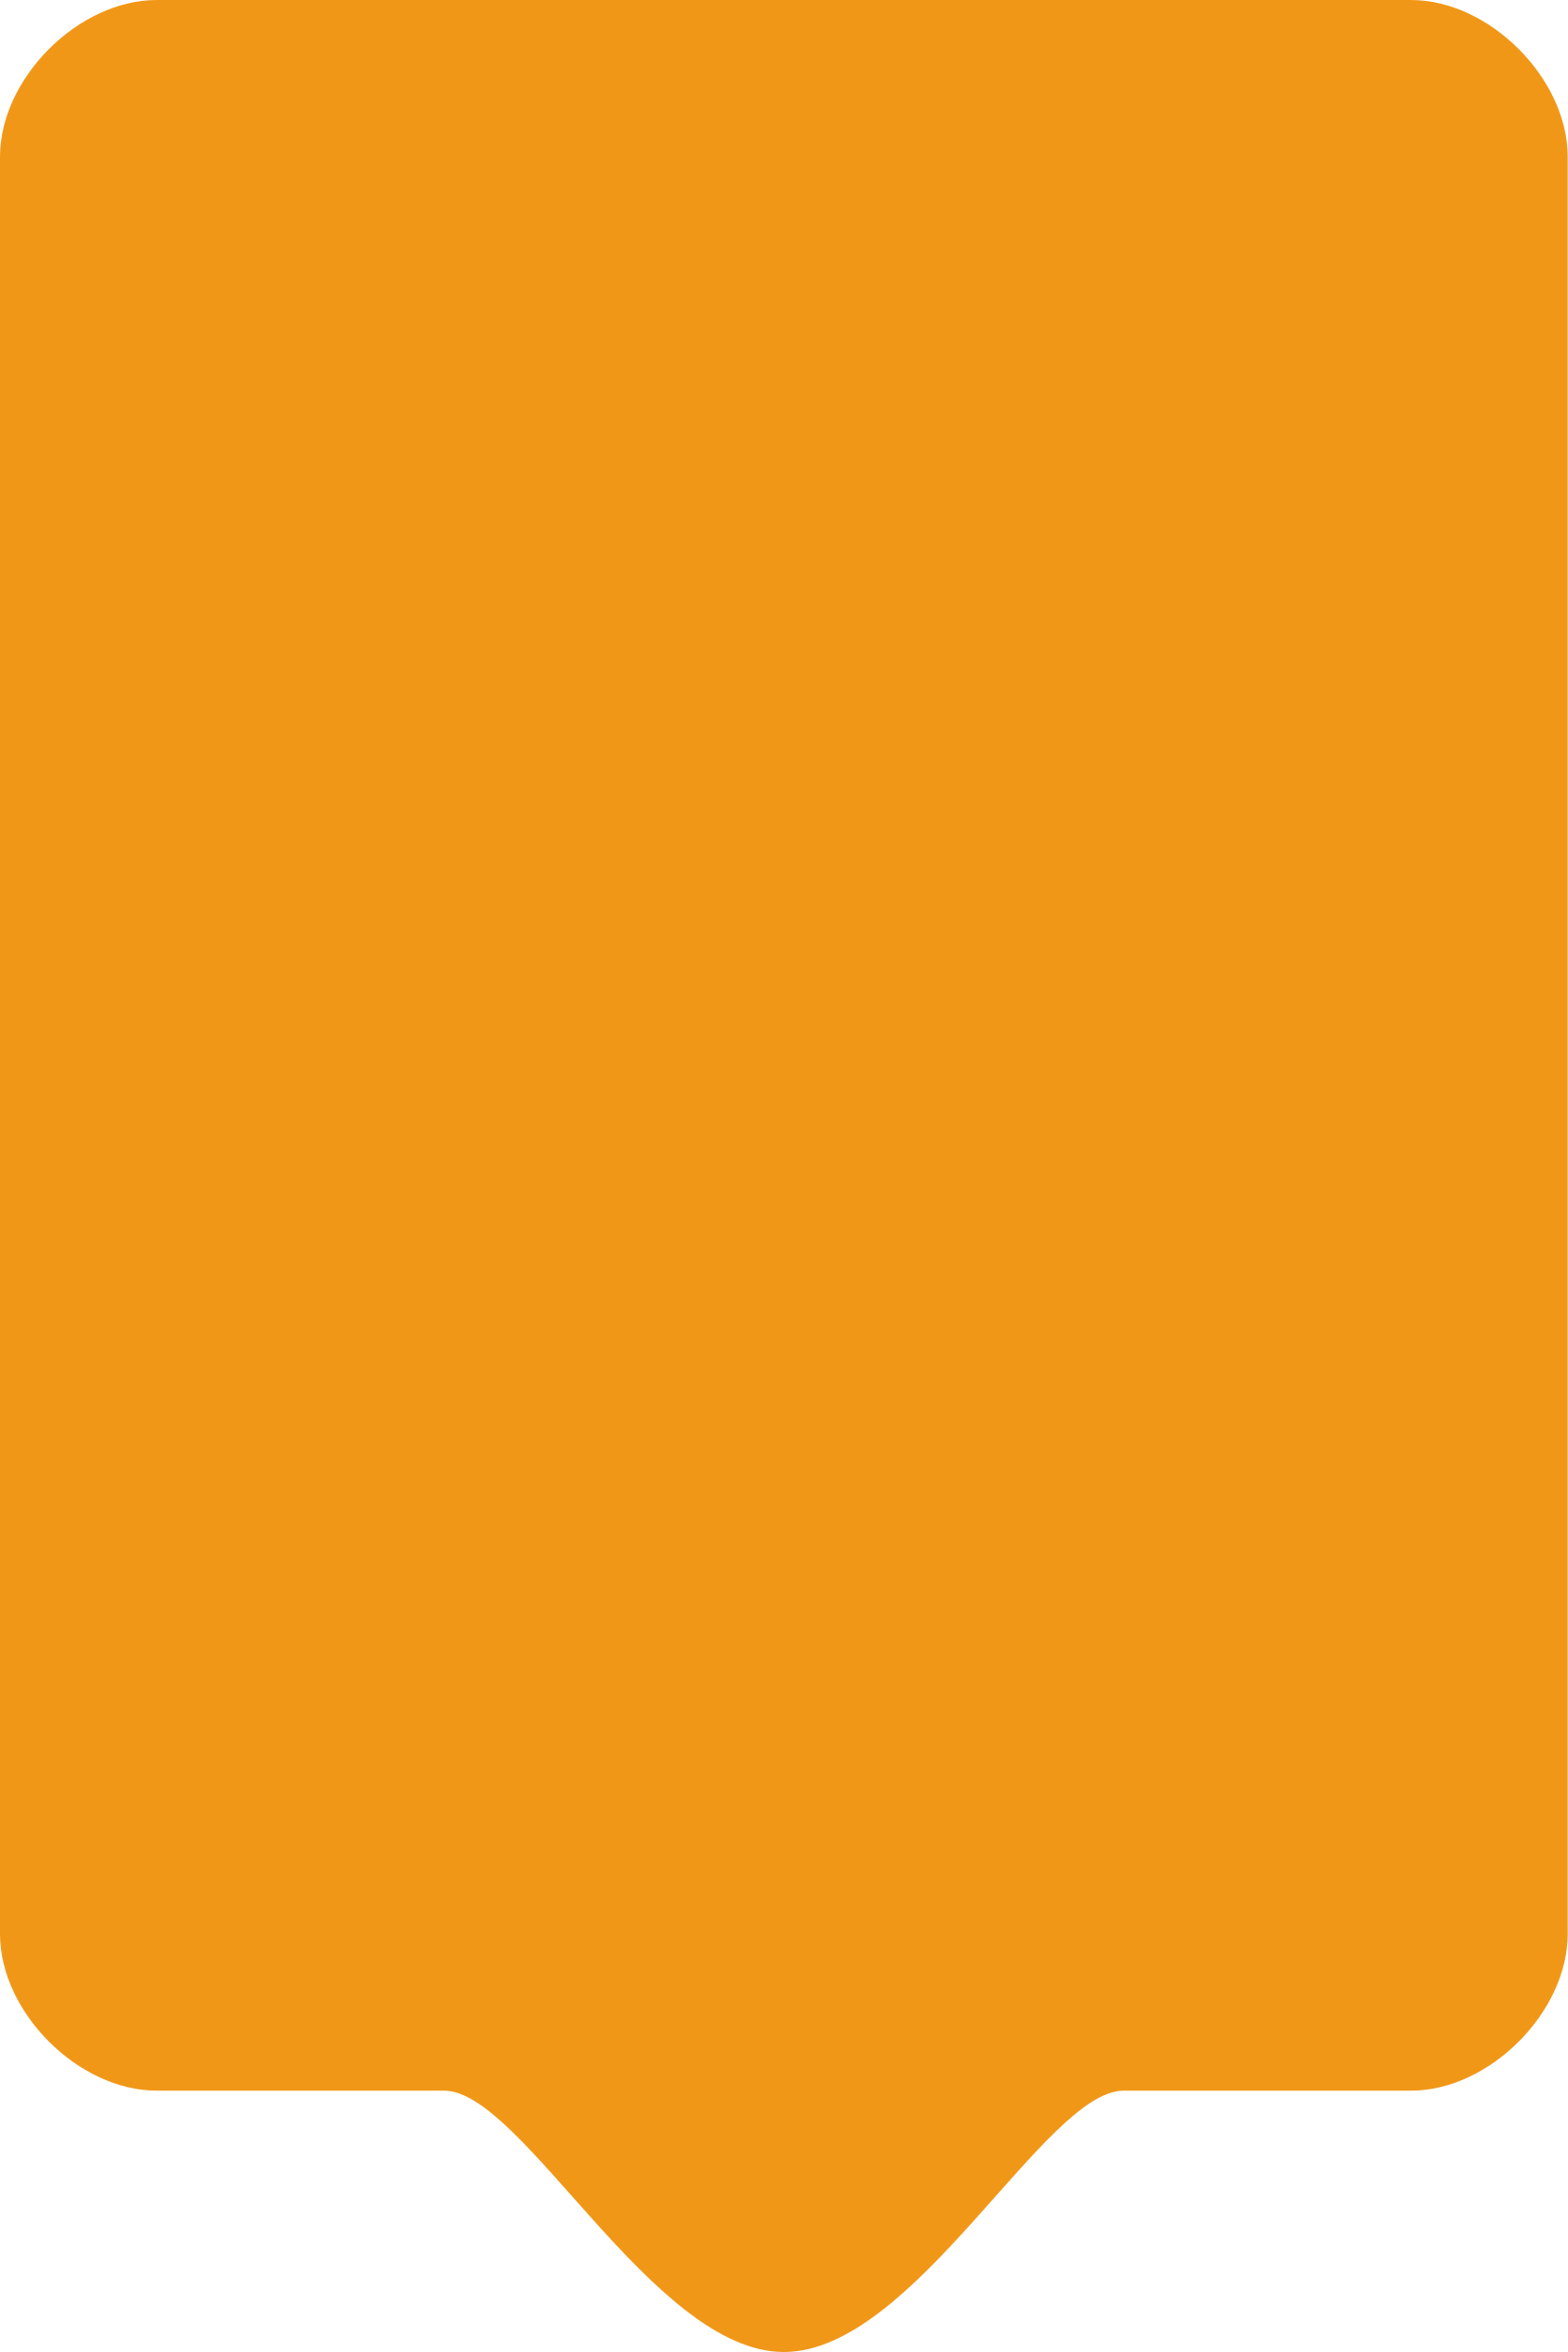
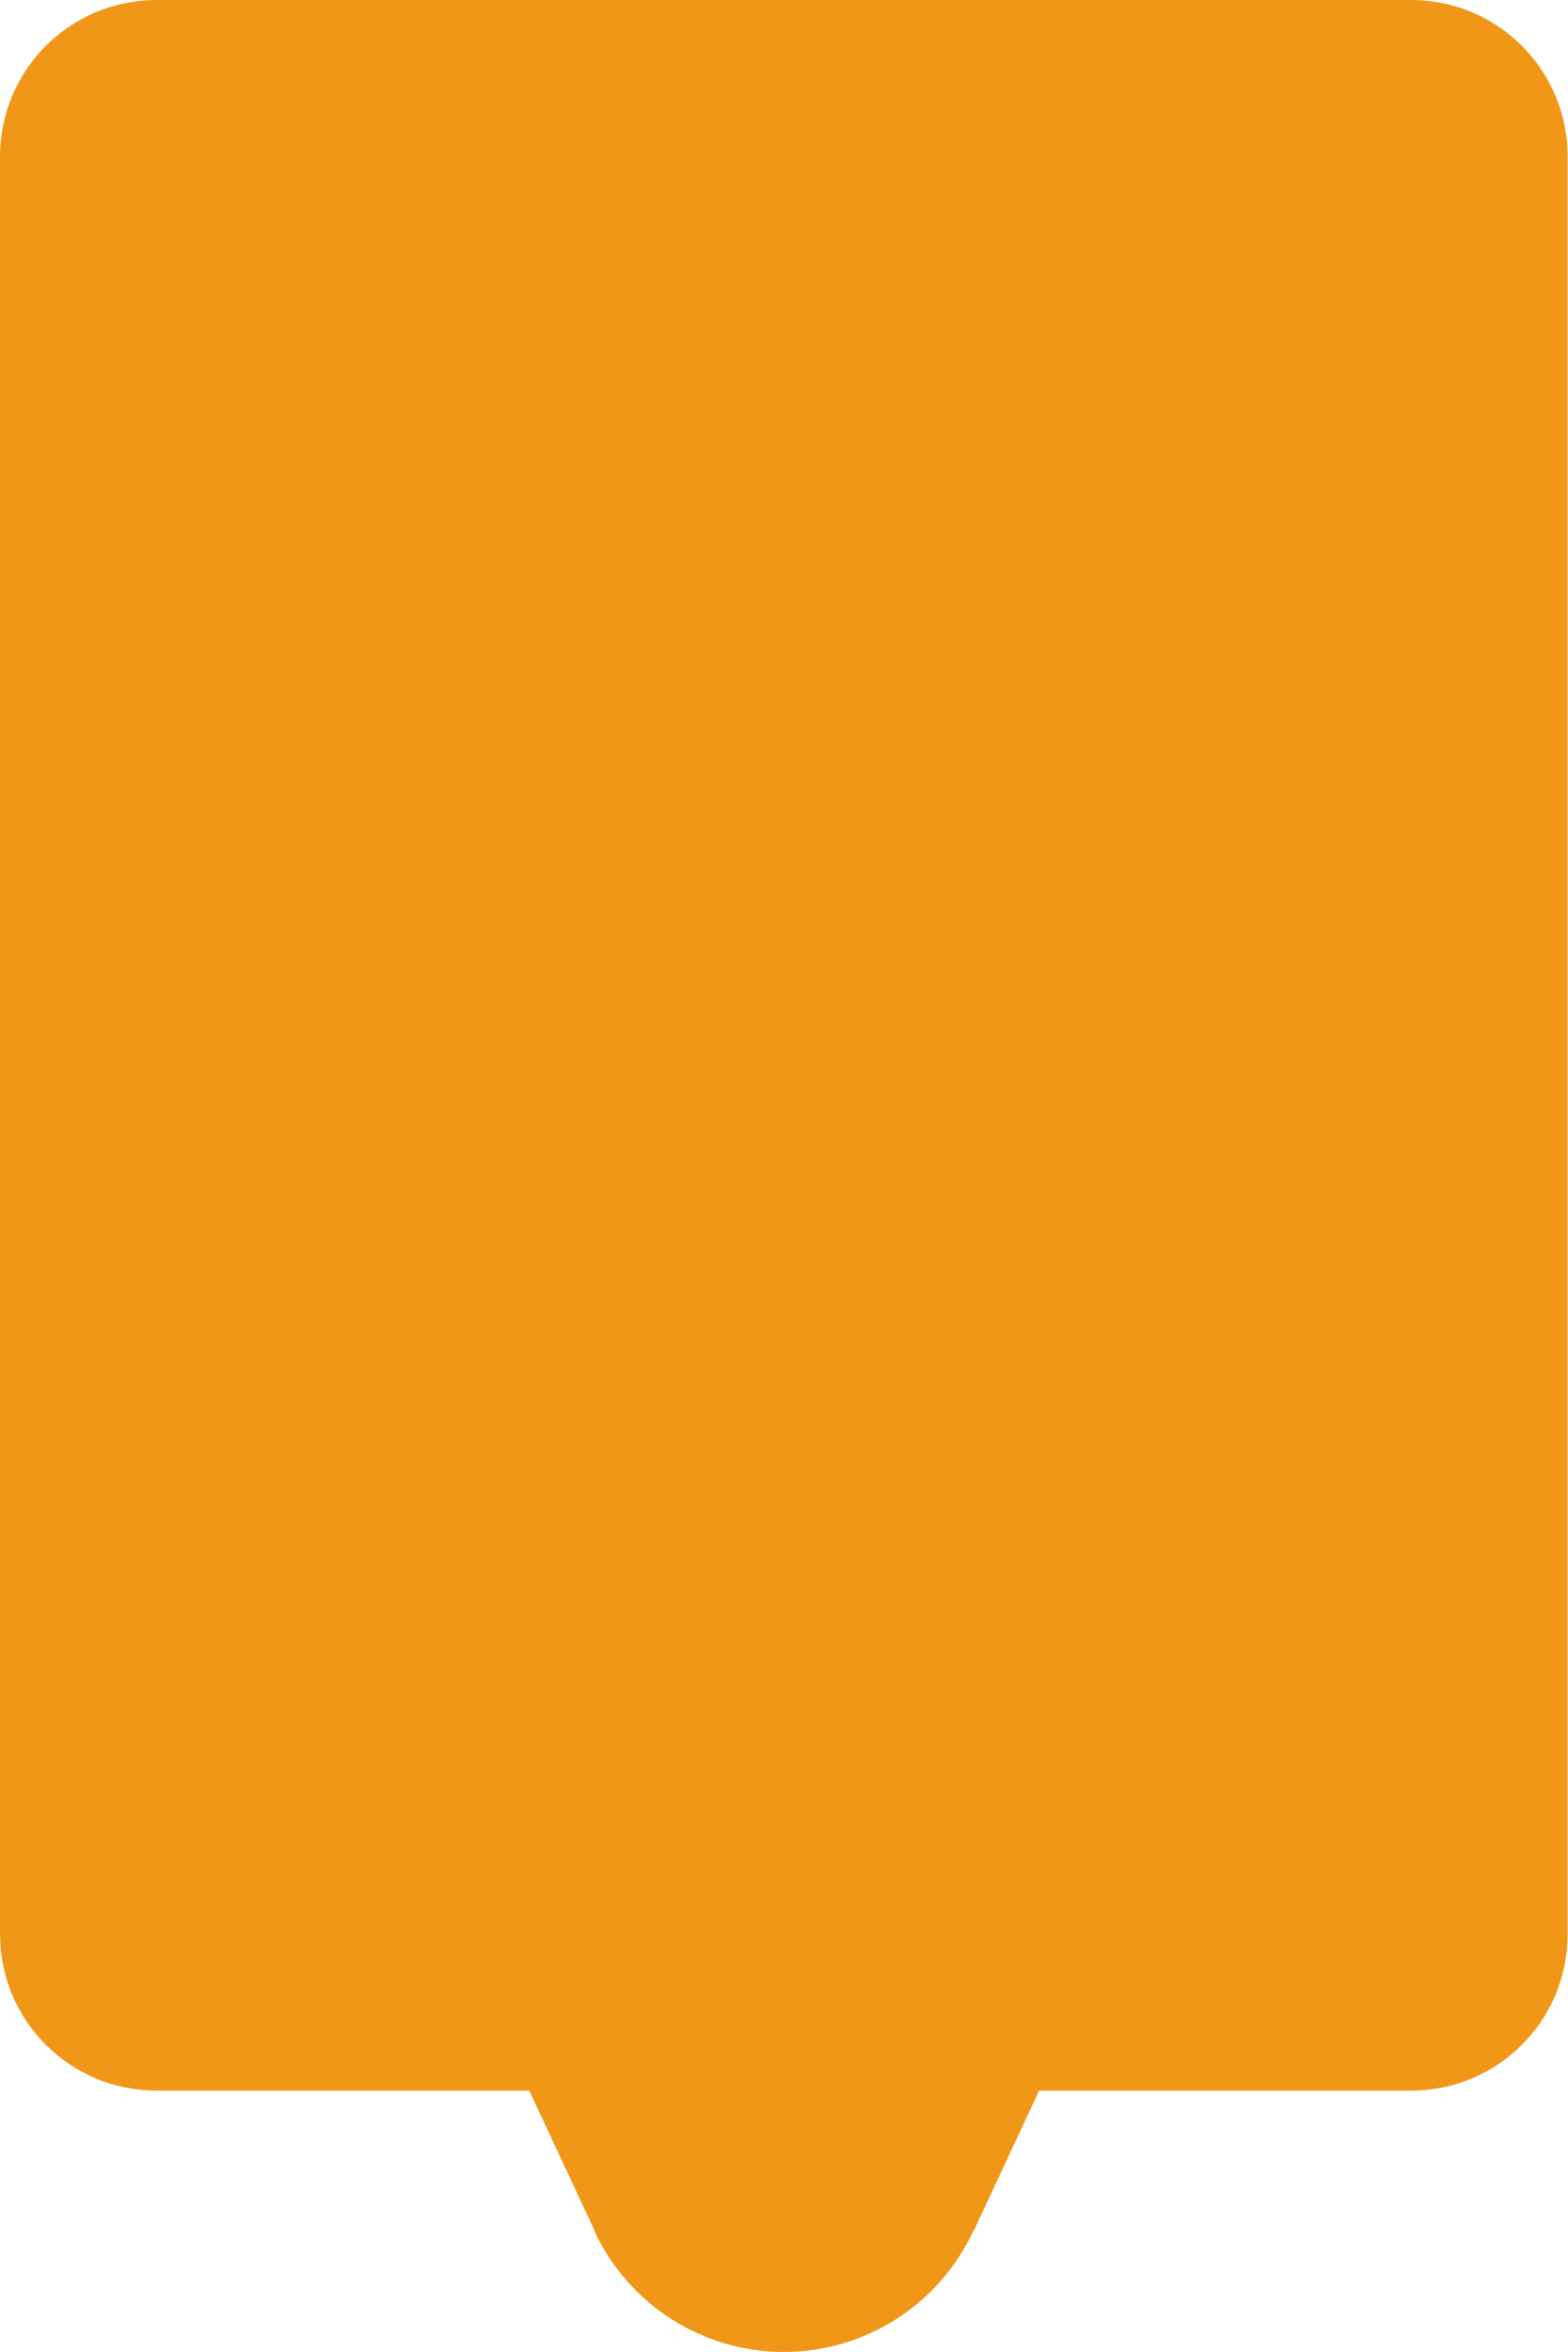
<svg xmlns="http://www.w3.org/2000/svg" width="60" height="90">
-   <path d="M6 0C3 0 0 3 0 6v68c0 3 3 6 6 6h11c3 0 8 10 13 10s10-10 13-10h11c3 0 6-3 6-6V6c0-3-3-6-6-6Z" fill="#f19718" />
+   <path d="M 6 0 C 2.676 0 0 2.676 0 6 L 0 74 C 0 77.324 2.676 80 6 80 L 20.256 80 L 22.77 85.385 L 22.756 85.385 A 8 8 0 0 0 30 90 A 8 8 0 0 0 37.242 85.387 L 37.258 85.387 L 39.77 80 L 54 80 C 57.324 80 60 77.324 60 74 L 60 6 C 60 2.676 57.324 0 54 0 L 6 0 z" fill="#f19718" />
</svg>
